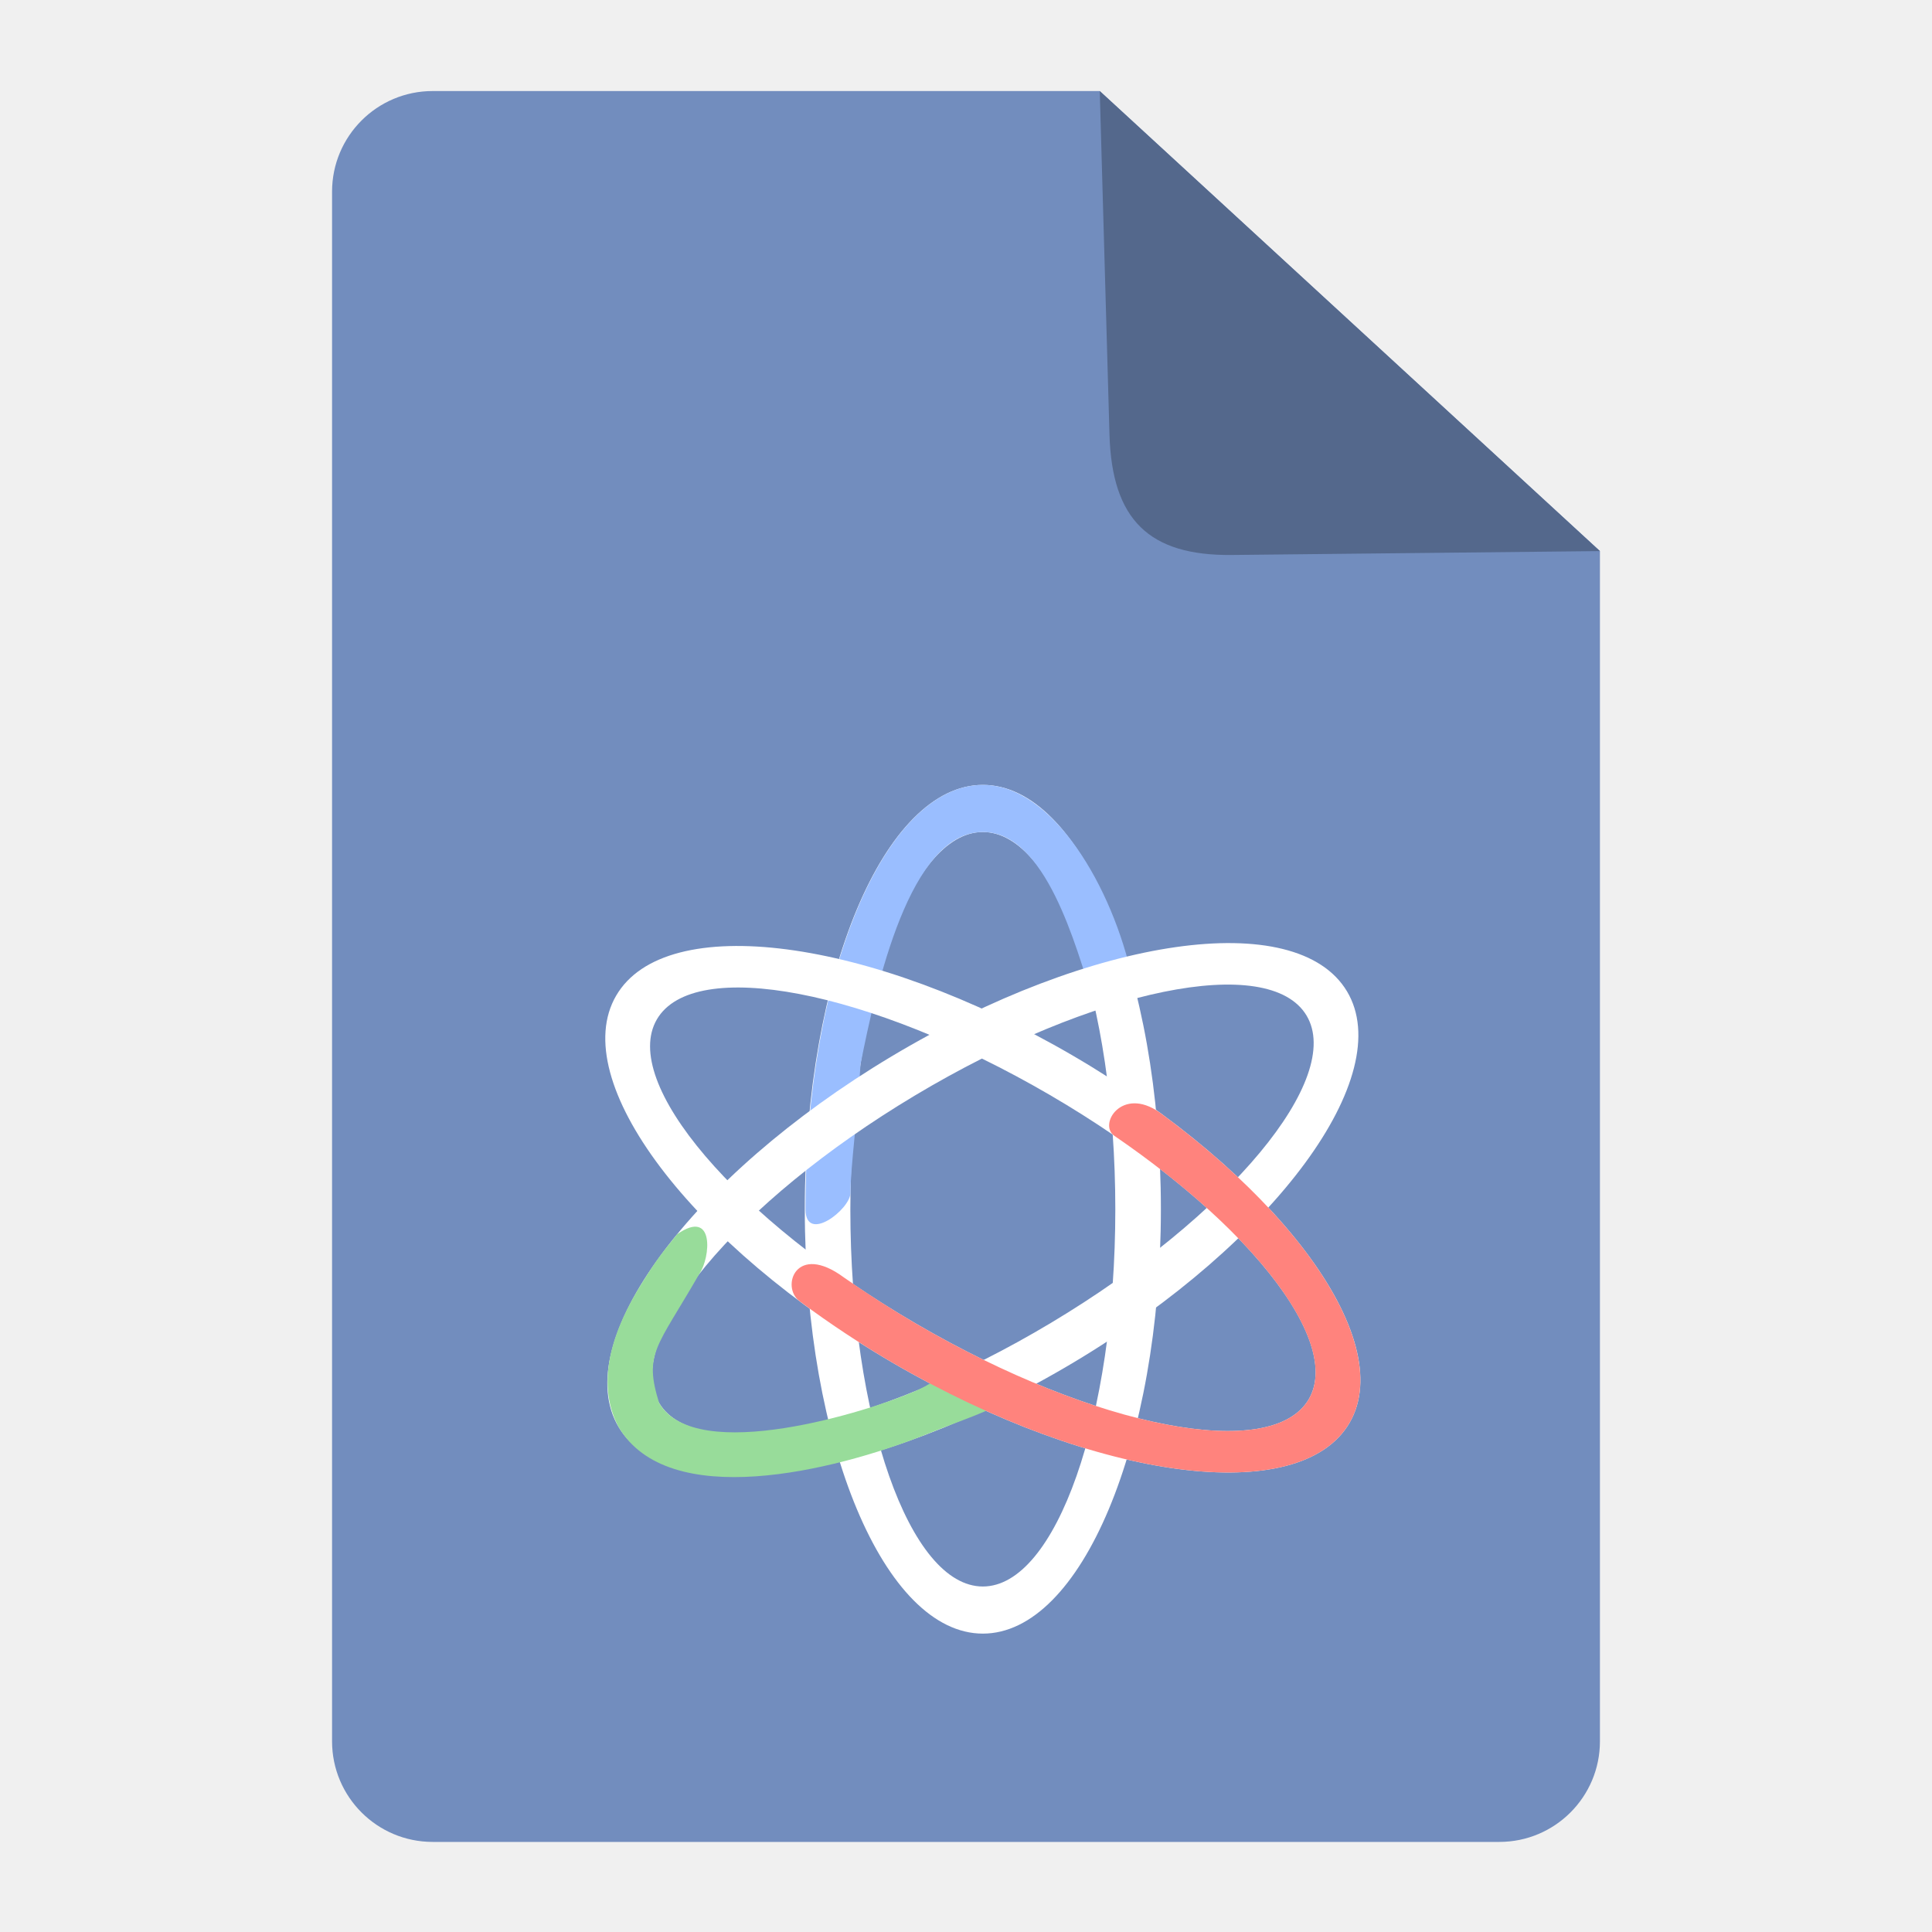
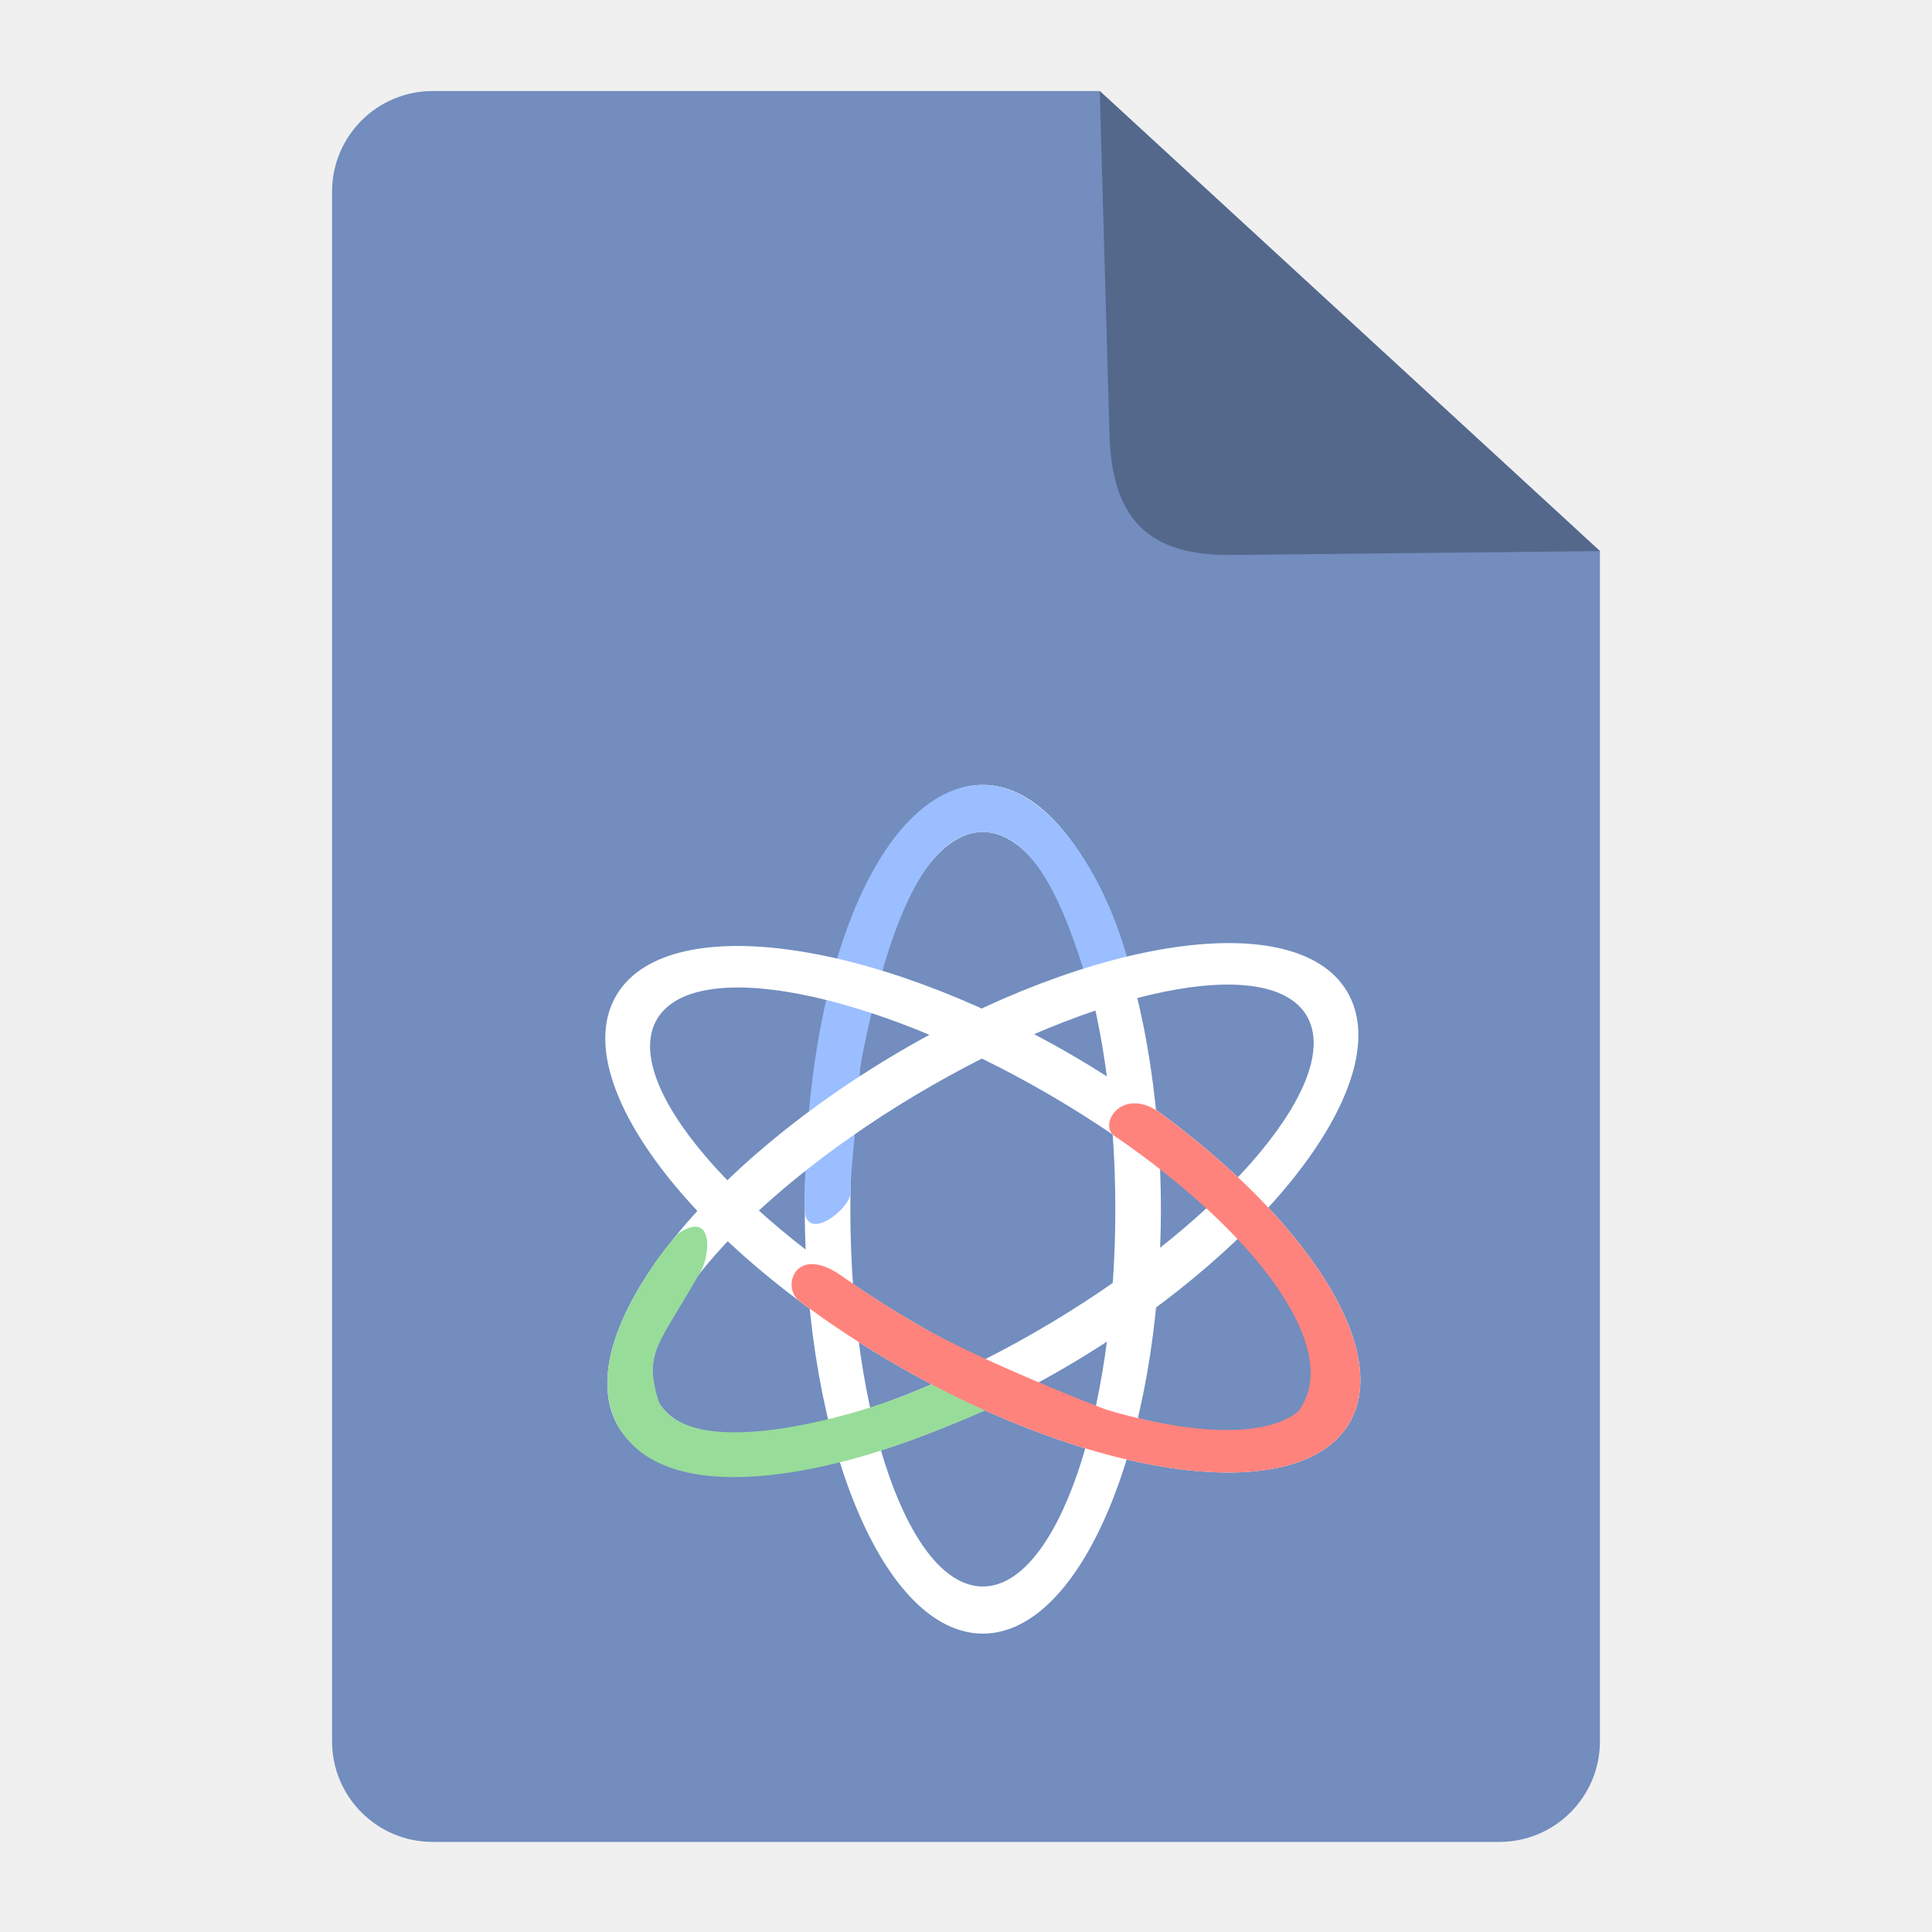
<svg xmlns="http://www.w3.org/2000/svg" viewBox="0 0 192 192" version="1.1" id="svg196" xml:space="preserve">
  <defs id="defs184">
    <style id="style182">.a{fill:none;stroke:#b1b5bd;stroke-linecap:round;stroke-linejoin:round;isolation:isolate;opacity:0.63;}</style>
    <style id="style2">.a{fill:none;stroke:#b1b5bd;stroke-linecap:round;stroke-linejoin:round;isolation:isolate;opacity:0.63;}</style>
  </defs>
  <g style="fill:#728dbe" id="g2186" transform="translate(0,0.04776206)">
    <path fill="#9abeff" fill-rule="evenodd" d="M 33,19 C 33,13.477 37.477,9 43,9 h 66.292 L 159,54.719 V 173 c 0,5.523 -4.477,10 -10,10 H 43 c -5.523,0 -10,-4.477 -10,-10 z" clip-rule="evenodd" id="path2171" style="fill:#728dbe" />
    <path fill="#728dbe" fill-rule="evenodd" d="M 109.292,9 V 9 L 159,54.719 v 0 l -36.579,0.386 c -8.223,0.087 -11.923,-3.49 -12.163,-11.986 z" clip-rule="evenodd" id="path2175" style="fill:#54688c;stroke-width:1.207" />
    <path id="path303" style="opacity:1;vector-effect:non-scaling-stroke;fill:#ffffff;stroke-width:1.006;stroke-linecap:round;stroke-linejoin:bevel;stroke-dashoffset:1.594;-inkscape-stroke:hairline;paint-order:fill markers stroke" d="M 97.673,77.953 A 17.694,42.173 0 0 0 79.98,120.127 17.694,42.173 0 0 0 97.673,162.299 17.694,42.173 0 0 0 115.368,120.127 17.694,42.173 0 0 0 97.673,77.953 Z m 0,4.684 a 13.166,37.491 0 0 1 13.166,37.49 13.166,37.491 0 0 1 -13.166,37.49 13.166,37.491 0 0 1 -13.166,-37.49 13.166,37.491 0 0 1 13.166,-37.49 z" />
-     <path id="path562" style="opacity:1;vector-effect:non-scaling-stroke;fill:#9abeff;stroke-width:1.006;stroke-linecap:round;stroke-linejoin:bevel;stroke-dashoffset:1.594;-inkscape-stroke:hairline;paint-order:fill markers stroke" d="m 112.54,97.253 c -0.431,2.129 -3.879,2.22 -3.879,2.22 -1.73,-5.508 -4.751,-16.841 -10.988,-16.836 -7.271,0.015 -10.594,15.229 -12.159,23.109 -0.302,5.321 -0.974,9.98 -0.995,12.756 -0.012,1.625 -4.432,5.065 -4.468,1.659 -0.044,-23.289 7.85,-42.187 17.621,-42.208 6.995,0 12.914,10.235 14.867,19.3 z" />
+     <path id="path562" style="opacity:1;vector-effect:non-scaling-stroke;fill:#9abeff;stroke-width:1.006;stroke-linecap:round;stroke-linejoin:bevel;stroke-dashoffset:1.594;-inkscape-stroke:hairline;paint-order:fill markers stroke" d="m 112.54,97.253 c -0.431,2.129 -3.879,2.22 -3.879,2.22 -1.73,-5.508 -4.751,-16.841 -10.988,-16.836 -7.271,0.015 -10.594,15.229 -12.159,23.109 -0.302,5.321 -0.974,9.98 -0.995,12.756 -0.012,1.625 -4.504,5.031 -4.54,1.625 -0.072,-24.611 7.922,-42.153 17.693,-42.174 6.995,0 12.914,10.235 14.867,19.3 z" />
    <path id="path441" style="opacity:1;vector-effect:non-scaling-stroke;fill:#ffffff;stroke-width:1.006;stroke-linecap:round;stroke-linejoin:bevel;stroke-dashoffset:1.594;-inkscape-stroke:hairline;paint-order:fill markers stroke" d="m 61.233,98.898 a 42.173,17.694 30.223 0 0 27.535,36.517 42.173,17.694 30.223 0 0 45.346,5.94 42.173,17.694 30.223 0 0 -27.532,-36.518 42.173,17.694 30.223 0 0 -45.348,-5.939 z m 4.047,2.358 a 37.491,13.166 30.223 0 1 39.022,7.495 37.491,13.166 30.223 0 1 25.767,30.248 37.491,13.166 30.223 0 1 -39.022,-7.495 37.491,13.166 30.223 0 1 -25.767,-30.248 z" />
    <path id="path443" style="opacity:1;vector-effect:non-scaling-stroke;fill:#ffffff;stroke-width:1.006;stroke-linecap:round;stroke-linejoin:bevel;stroke-dashoffset:1.594;-inkscape-stroke:hairline;paint-order:fill markers stroke" d="m 133.861,98.468 a 17.694,42.173 59.1 0 0 -45.274,6.476 17.694,42.173 59.1 0 0 -27.1,36.839 17.694,42.173 59.1 0 0 45.273,-6.473 17.694,42.173 59.1 0 0 27.101,-36.842 z m -4.019,2.405 a 13.166,37.491 59.1 0 1 -25.408,30.55 13.166,37.491 59.1 0 1 -38.93,7.955 13.166,37.491 59.1 0 1 25.408,-30.55 13.166,37.491 59.1 0 1 38.93,-7.955 z" />
-     <path id="path567" style="opacity:1;vector-effect:non-scaling-stroke;fill:#98dc9a;stroke-width:1.006;stroke-linecap:round;stroke-linejoin:bevel;stroke-dashoffset:1.594;-inkscape-stroke:hairline;paint-order:fill markers stroke" d="m 67.293,122.609 c 3.757,-2.62 3.319,2.326 2.211,3.931 -4.251,7.393 -5.537,7.873 -4.001,12.838 3.661,6.282 21.034,0.75 25.258,-1.1 3.719,-1.51 3.076,-3.199 5.534,-2.563 2.229,0.576 5.177,1.738 3.391,3.448 -1.003,0.961 -3.95,1.834 -7.791,3.402 -9.148,3.611 -25.517,7.612 -30.438,-0.829 -2.375,-4.525 -0.467,-9.799 2.319,-14.245 1.652,-2.637 1.983,-2.952 3.515,-4.882 z" />
-     <path id="path459" style="opacity:1;vector-effect:non-scaling-stroke;fill:#ff837d;stroke-width:1.006;stroke-linecap:round;stroke-linejoin:bevel;stroke-dashoffset:1.594;-inkscape-stroke:hairline;paint-order:fill markers stroke" d="m 115.225,110.495 c -3.757,-2.62 -6.114,1.232 -4.471,2.34 14.384,9.849 22.448,20.772 19.314,26.164 -3.661,6.282 -21.131,2.926 -39.021,-7.496 -2.473,-1.446 -4.878,-2.986 -7.168,-4.59 -4.778,-3.54 -6.293,0.914 -4.443,2.326 2.932,2.196 6.071,4.273 9.332,6.176 20.124,11.723 40.425,14.383 45.346,5.941 4.082,-7.003 -3.701,-19.719 -18.889,-30.861 z" />
+     <path id="path567" style="opacity:1;vector-effect:non-scaling-stroke;fill:#98dc9a;stroke-width:1.006;stroke-linecap:round;stroke-linejoin:bevel;stroke-dashoffset:1.594;-inkscape-stroke:hairline;paint-order:fill markers stroke" d="m 67.293,122.609 c 3.757,-2.62 3.319,2.326 2.211,3.931 -4.251,7.393 -5.537,7.873 -4.001,12.838 3.661,6.282 21.034,0.75 25.258,-1.1 3.719,-1.51 5.534,-2.563 5.534,-2.563 2.226,0.479 5.388,2.011 3.38,3.454 -1.501,1.079 -7.787,3.399 -7.787,3.399 -9.148,3.611 -25.509,7.609 -30.43,-0.832 -2.578,-4.63 -0.128,-10.257 2.385,-14.351 1.628,-2.652 1.917,-2.845 3.449,-4.775 z" />
+     <path id="path459" style="opacity:1;vector-effect:non-scaling-stroke;fill:#ff837d;stroke-width:1.006;stroke-linecap:round;stroke-linejoin:bevel;stroke-dashoffset:1.594;-inkscape-stroke:hairline;paint-order:fill markers stroke" d="m 115.225,110.495 c -3.757,-2.62 -6.114,1.232 -4.471,2.34 14.384,9.849 22.866,21.467 18.214,27.453 -5.515,4.176 -19.209,-0.308 -19.209,-0.308 0,0 -12.154,-4.655 -18.713,-8.476 -2.473,-1.446 -4.878,-2.986 -7.168,-4.59 -4.778,-3.54 -6.293,0.914 -4.443,2.326 2.932,2.196 6.071,4.273 9.332,6.176 20.124,11.723 40.425,14.383 45.346,5.941 4.082,-7.003 -3.701,-19.719 -18.889,-30.861 z" />
  </g>
</svg>
